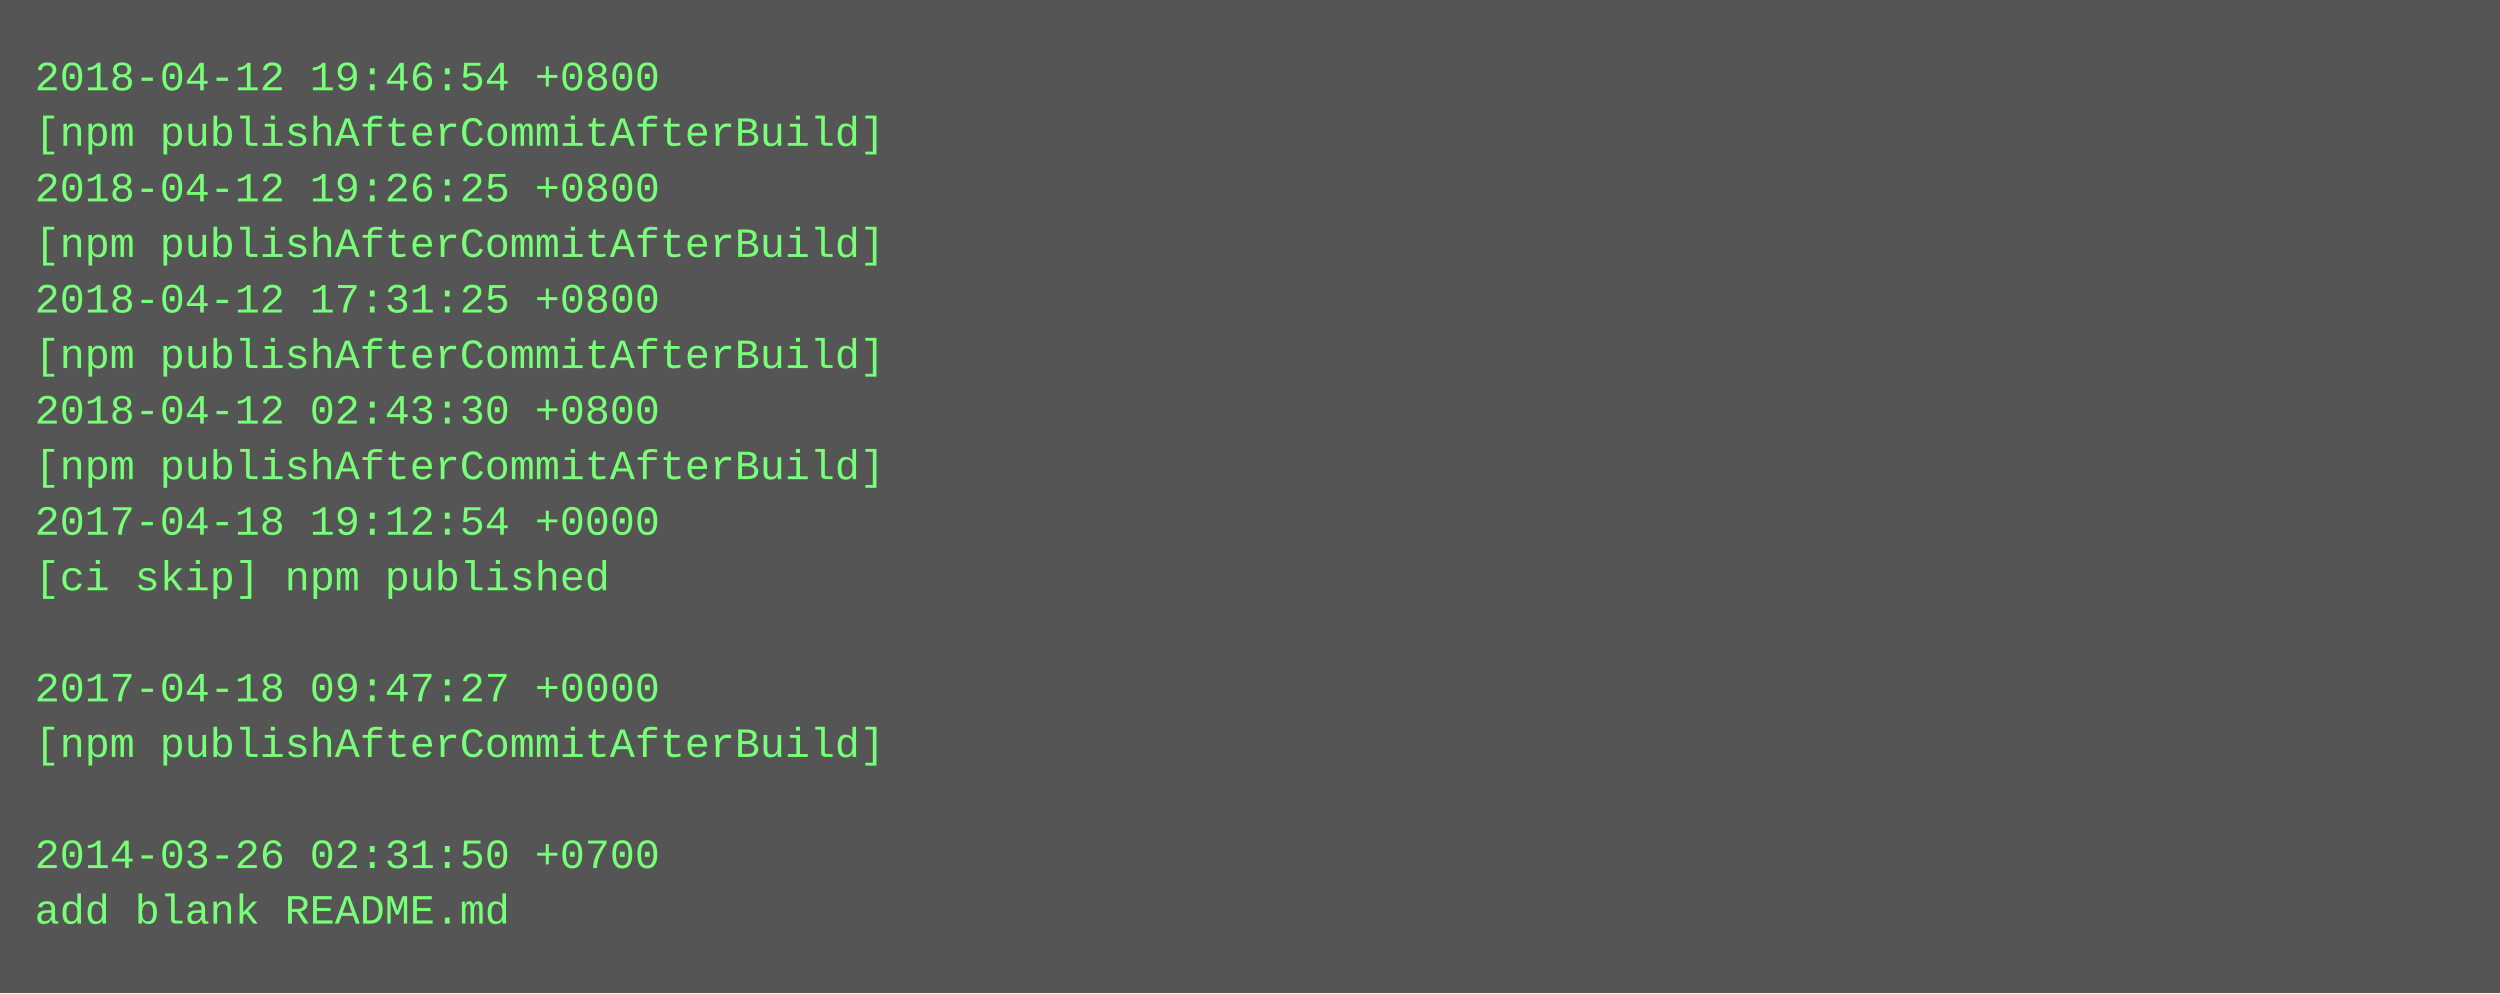
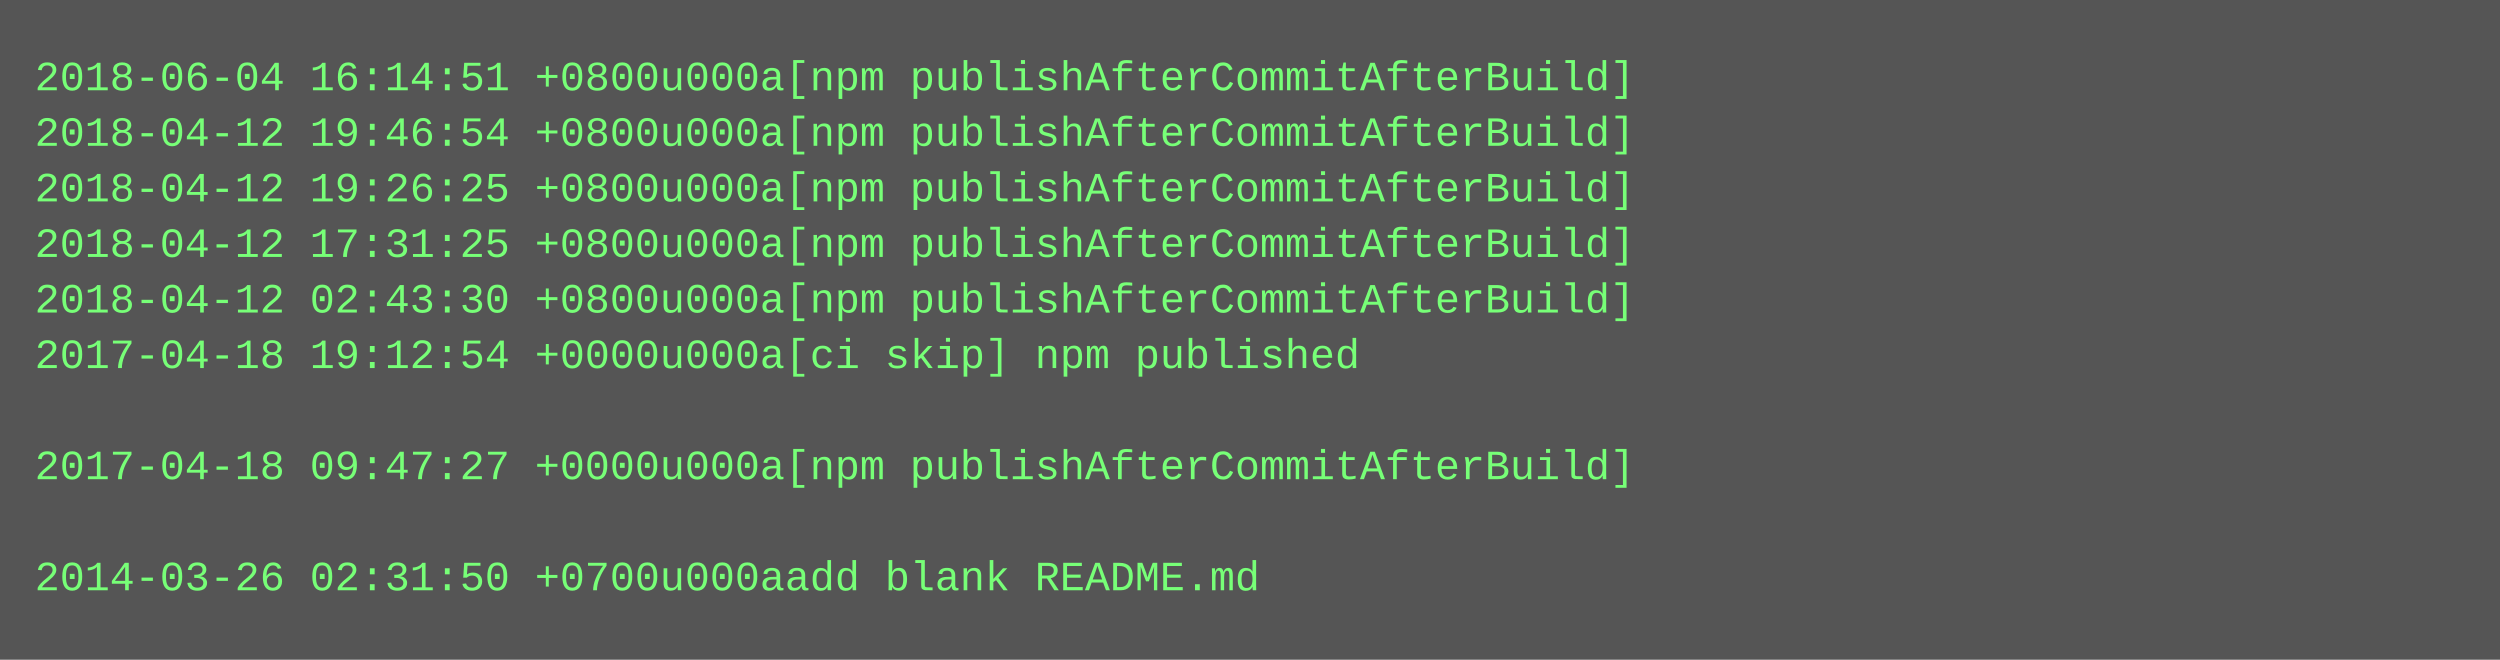
- <svg xmlns="http://www.w3.org/2000/svg" height="286" width="720">
-   <rect height="286" fill="#555" width="720" />
+ <svg xmlns="http://www.w3.org/2000/svg" height="190" width="720">
+   <rect height="190" fill="#555" width="720" />
  <text fill="#7f7" font-family="Courier New" font-size="12" xml:space="preserve">
-     <tspan x="10" y="26">2018-04-12 19:46:54 +0800</tspan>
-     <tspan x="10" y="42">[npm publishAfterCommitAfterBuild]</tspan>
-     <tspan x="10" y="58">2018-04-12 19:26:25 +0800</tspan>
-     <tspan x="10" y="74">[npm publishAfterCommitAfterBuild]</tspan>
-     <tspan x="10" y="90">2018-04-12 17:31:25 +0800</tspan>
-     <tspan x="10" y="106">[npm publishAfterCommitAfterBuild]</tspan>
-     <tspan x="10" y="122">2018-04-12 02:43:30 +0800</tspan>
-     <tspan x="10" y="138">[npm publishAfterCommitAfterBuild]</tspan>
-     <tspan x="10" y="154">2017-04-18 19:12:54 +0000</tspan>
-     <tspan x="10" y="170">[ci skip] npm published</tspan>
-     <tspan x="10" y="186" />
-     <tspan x="10" y="202">2017-04-18 09:47:27 +0000</tspan>
-     <tspan x="10" y="218">[npm publishAfterCommitAfterBuild]</tspan>
-     <tspan x="10" y="234" />
-     <tspan x="10" y="250">2014-03-26 02:31:50 +0700</tspan>
-     <tspan x="10" y="266">add blank README.md</tspan>
+     <tspan x="10" y="26">2018-06-04 16:14:51 +0800u000a[npm publishAfterCommitAfterBuild]</tspan>
+     <tspan x="10" y="42">2018-04-12 19:46:54 +0800u000a[npm publishAfterCommitAfterBuild]</tspan>
+     <tspan x="10" y="58">2018-04-12 19:26:25 +0800u000a[npm publishAfterCommitAfterBuild]</tspan>
+     <tspan x="10" y="74">2018-04-12 17:31:25 +0800u000a[npm publishAfterCommitAfterBuild]</tspan>
+     <tspan x="10" y="90">2018-04-12 02:43:30 +0800u000a[npm publishAfterCommitAfterBuild]</tspan>
+     <tspan x="10" y="106">2017-04-18 19:12:54 +0000u000a[ci skip] npm published</tspan>
+     <tspan x="10" y="122" />
+     <tspan x="10" y="138">2017-04-18 09:47:27 +0000u000a[npm publishAfterCommitAfterBuild]</tspan>
+     <tspan x="10" y="154" />
+     <tspan x="10" y="170">2014-03-26 02:31:50 +0700u000aadd blank README.md</tspan>
  </text>
</svg>
